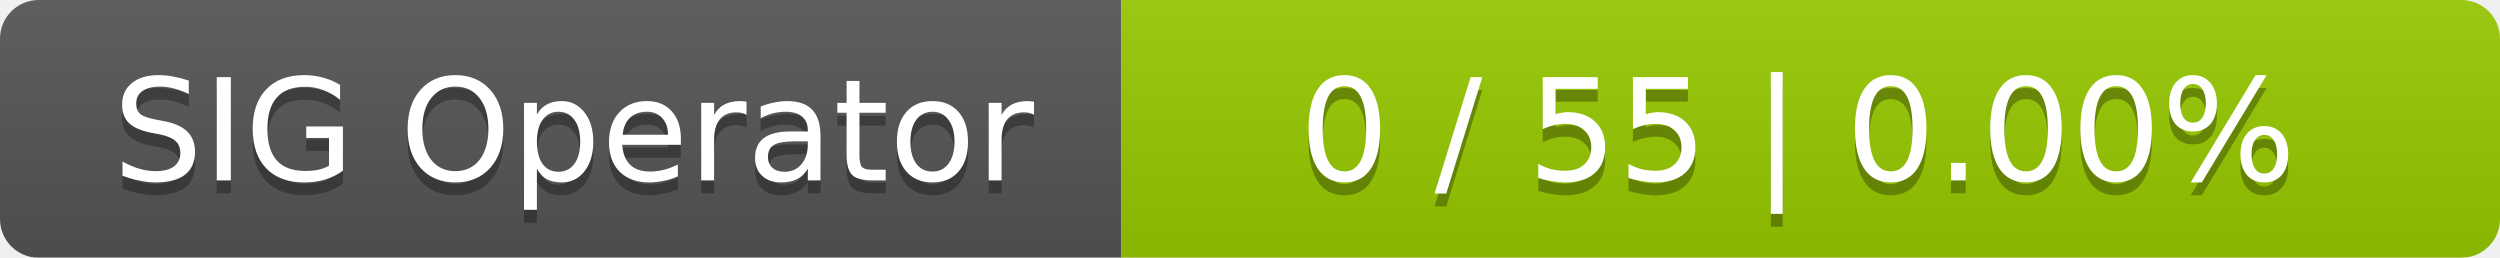
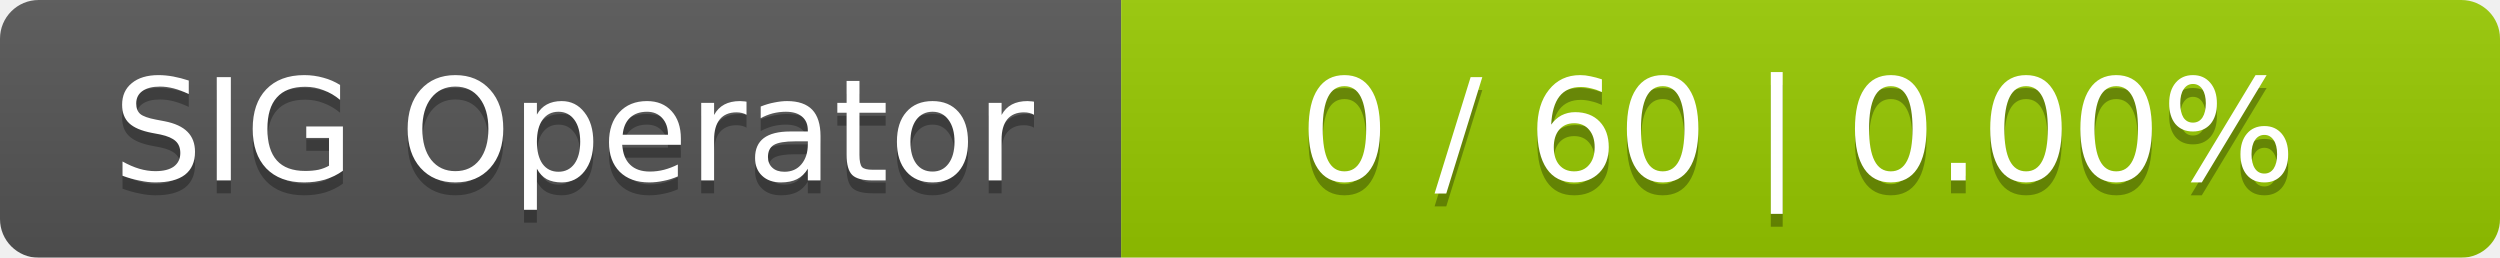
<svg xmlns="http://www.w3.org/2000/svg" width="194" height="20">
  <linearGradient id="smooth" x2="0" y2="100%">
    <stop offset="0" stop-color="#bbb" stop-opacity=".1" />
    <stop offset="1" stop-opacity=".1" />
  </linearGradient>
  <mask id="round">
    <rect width="194" height="20" rx="3" fill="#fff" />
  </mask>
  <g mask="url(#round)">
    <rect width="87" height="20" fill="#555" />
    <rect x="87" width="107" height="20" fill="#97ca00" />
    <rect width="194" height="20" fill="url(#smooth)" />
  </g>
  <g fill="#fff" text-anchor="middle" font-family="DejaVu Sans,Verdana,Geneva,sans-serif" font-size="11">
    <text x="44.5" y="15" fill="#010101" fill-opacity=".3">SIG Operator</text>
    <text x="44.5" y="14">SIG Operator</text>
-     <text x="139.5" y="15" fill="#010101" fill-opacity=".3">0 / 55    |    0.00%</text>
-     <text x="139.5" y="14">0 / 55    |    0.00%</text>
+     <text x="139.5" y="15" fill="#010101" fill-opacity=".3">0 / 60    |    0.00%</text>
+     <text x="139.5" y="14">0 / 60    |    0.00%</text>
  </g>
</svg>
